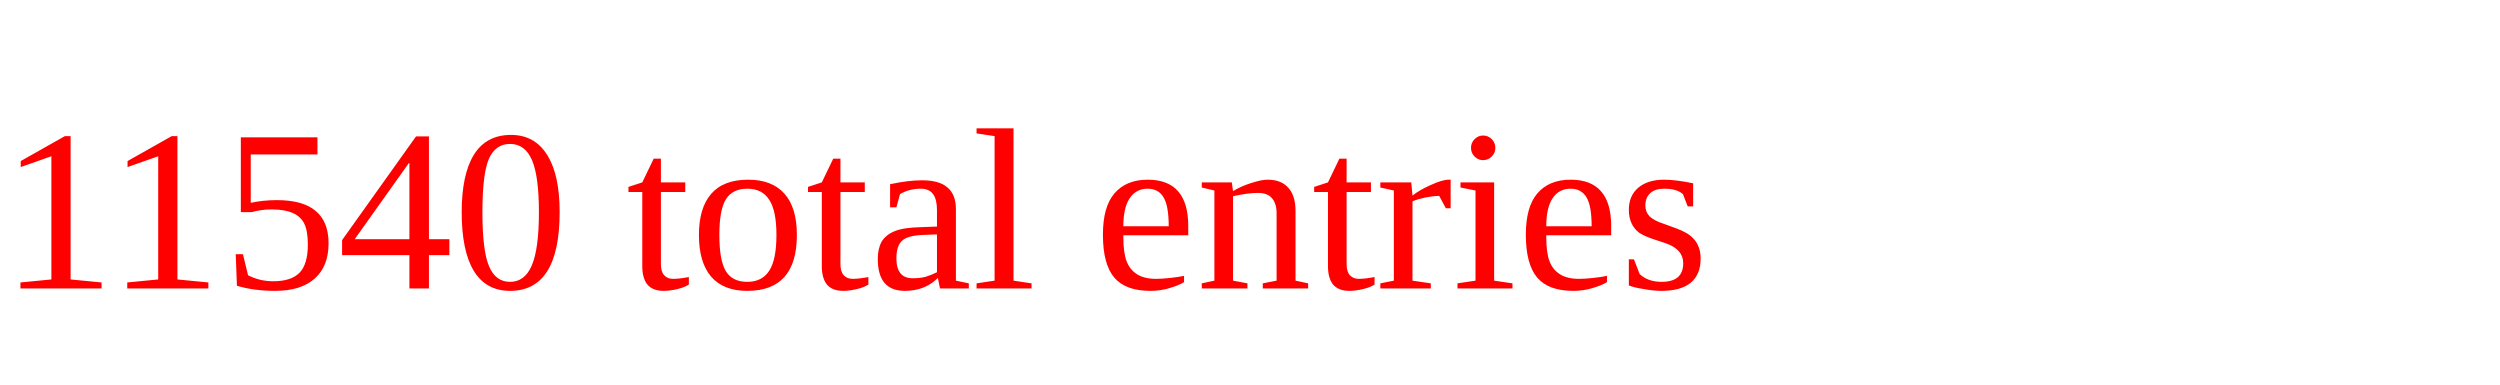
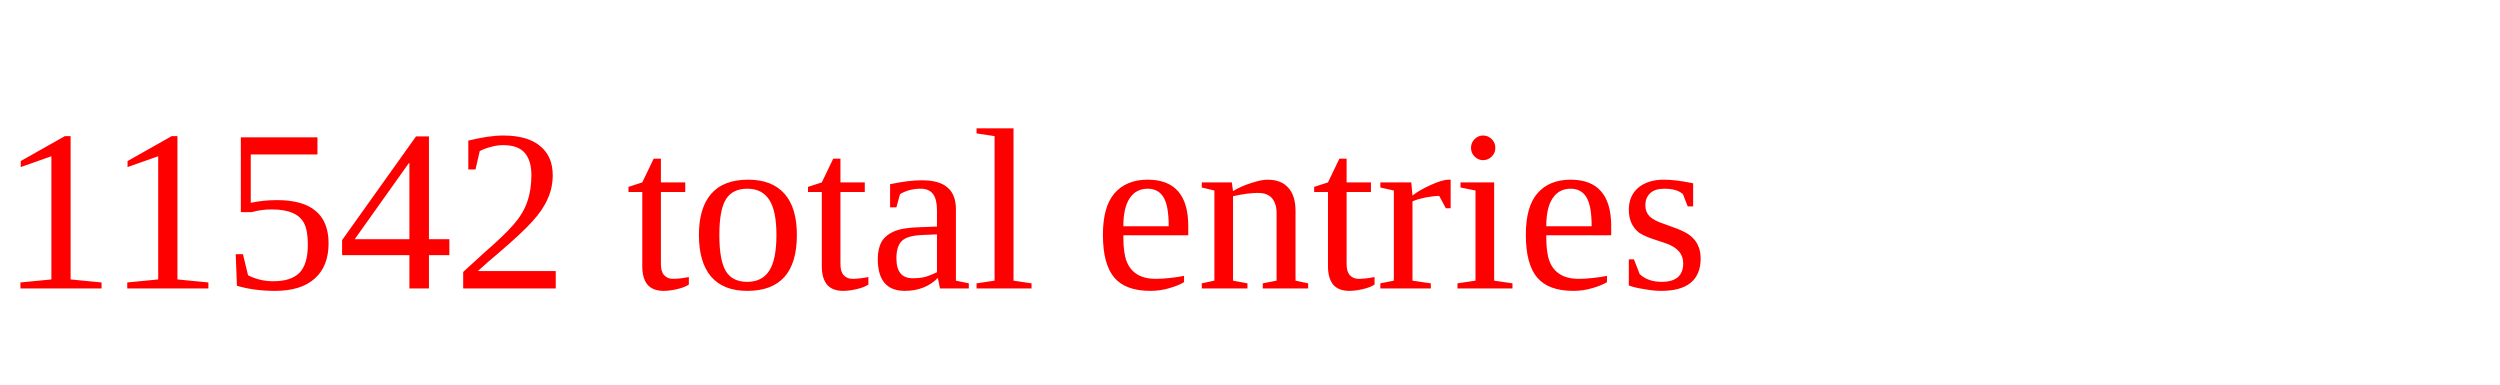
<svg xmlns="http://www.w3.org/2000/svg" height="20" width="130" version="1.1">
-   <text x="0" y="15" fill="red">11540 total entries</text>
+   <text x="0" y="15" fill="red">11542 total entries</text>
</svg>
